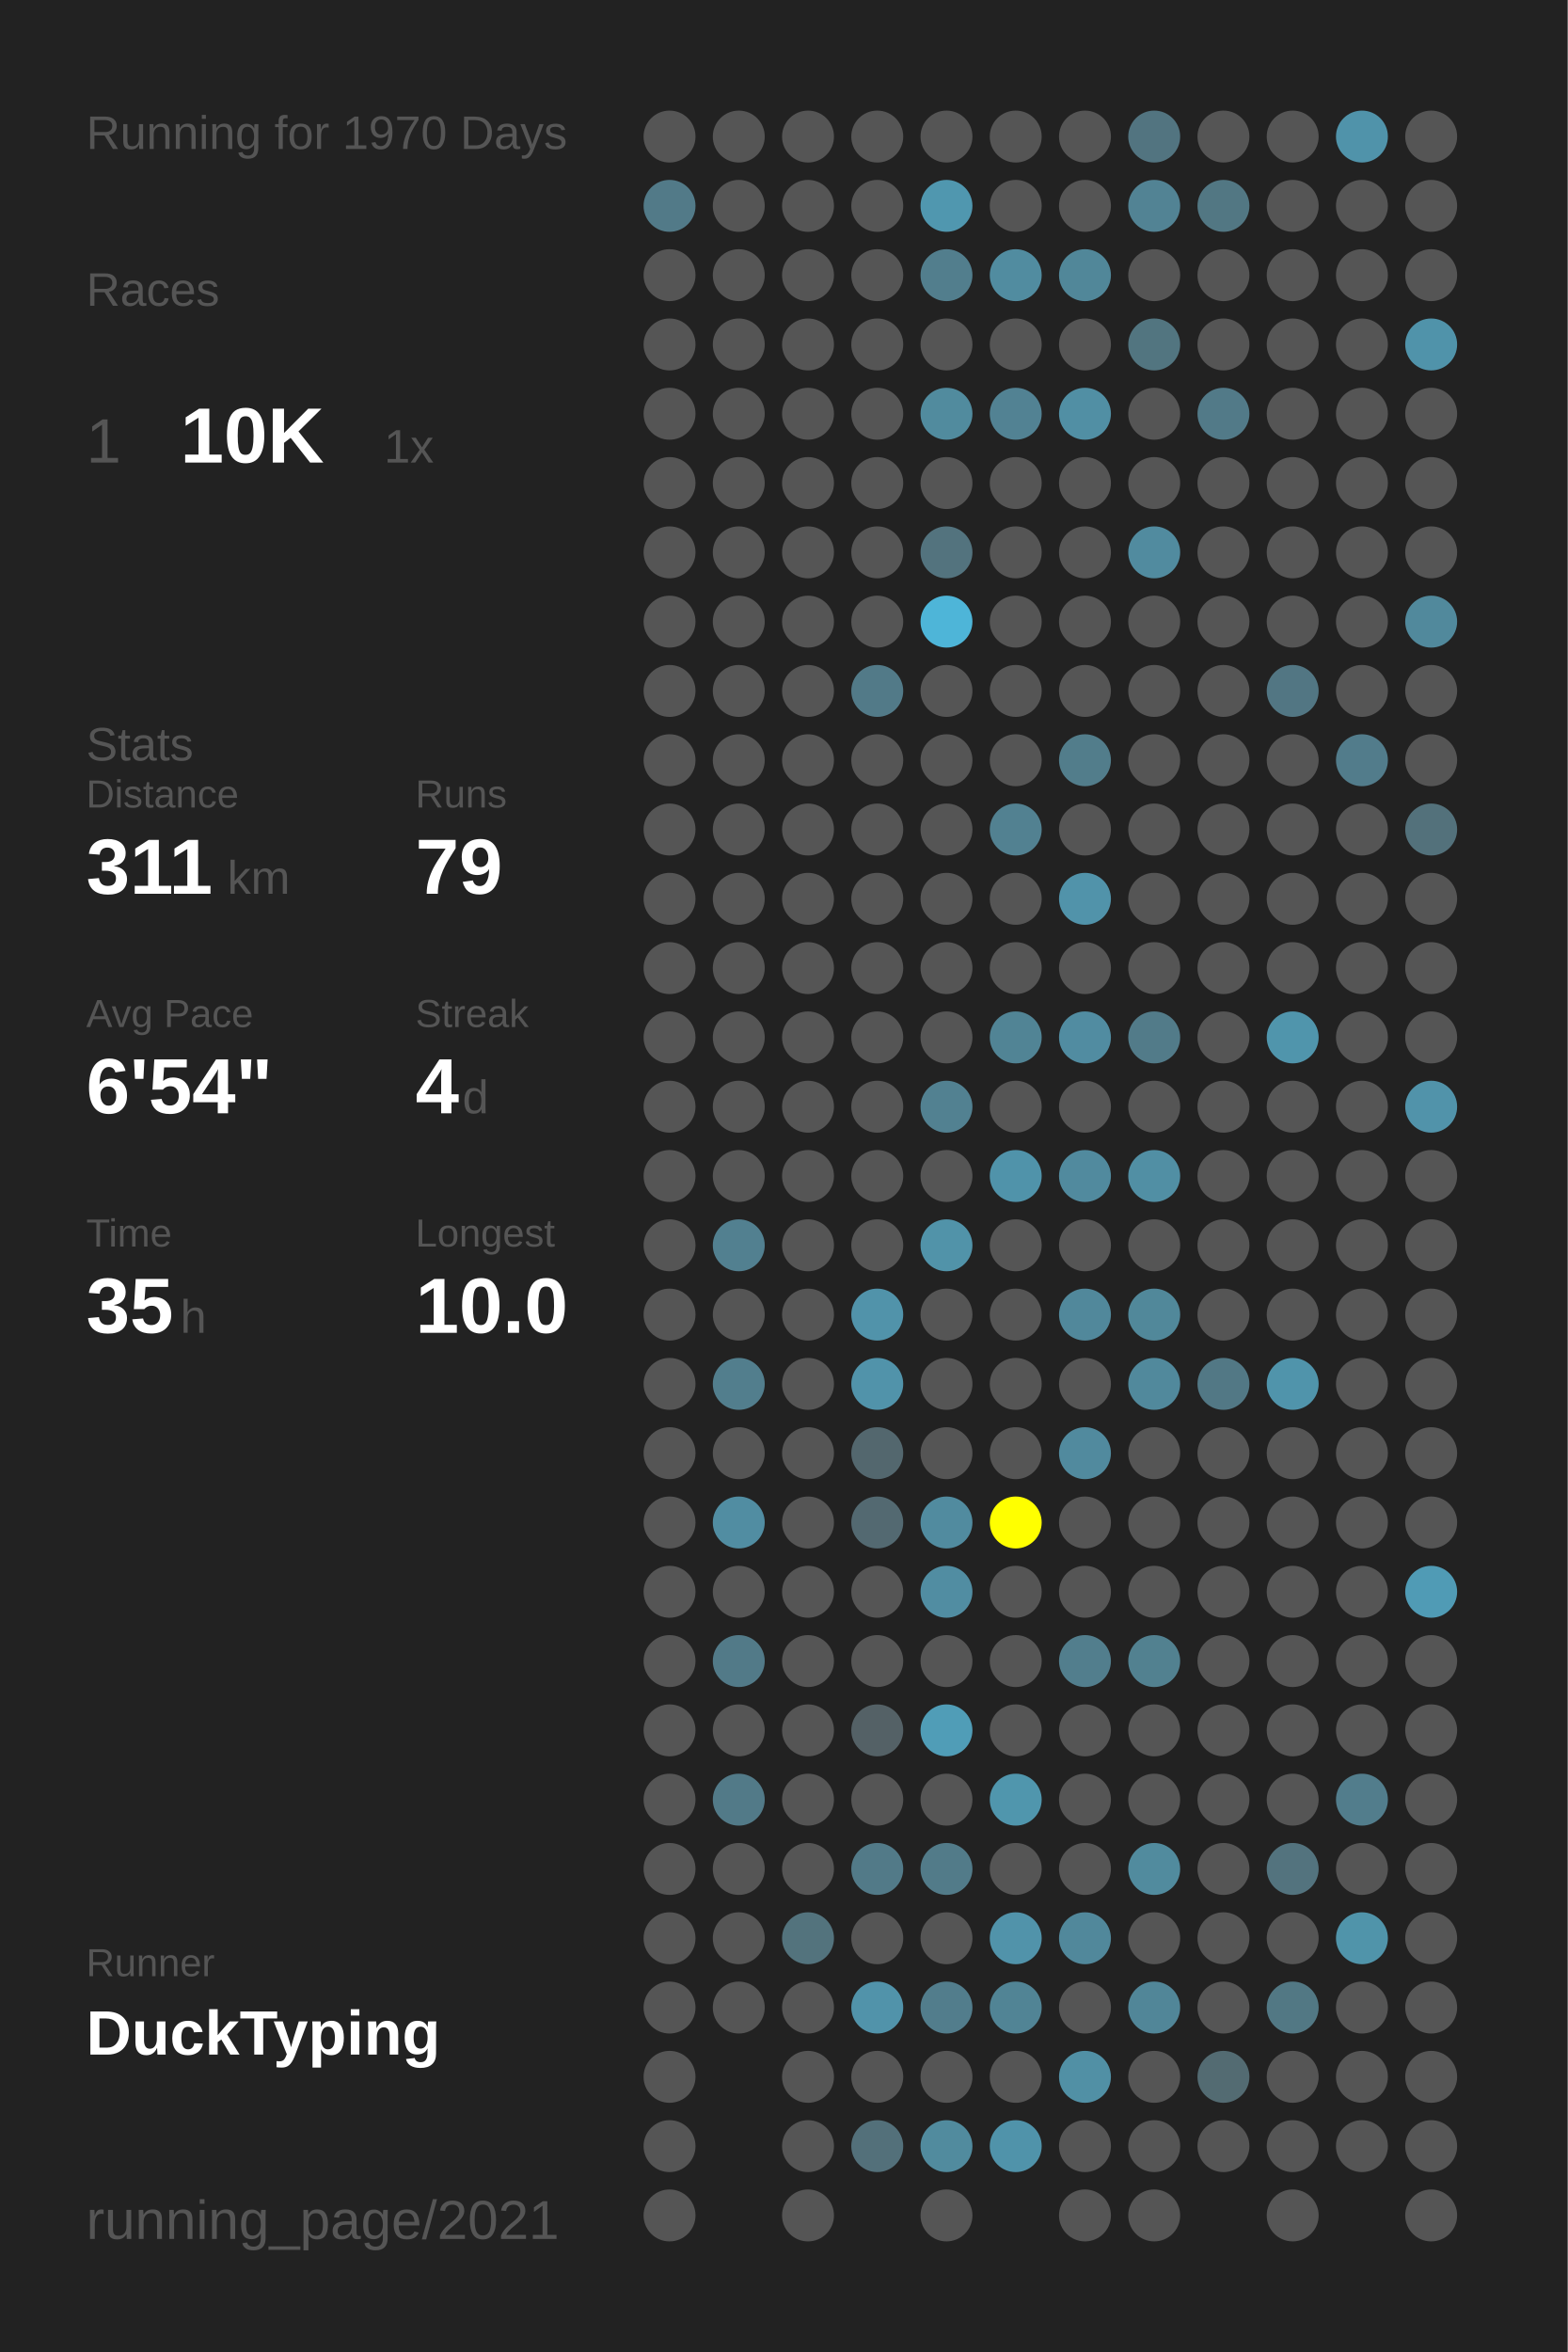
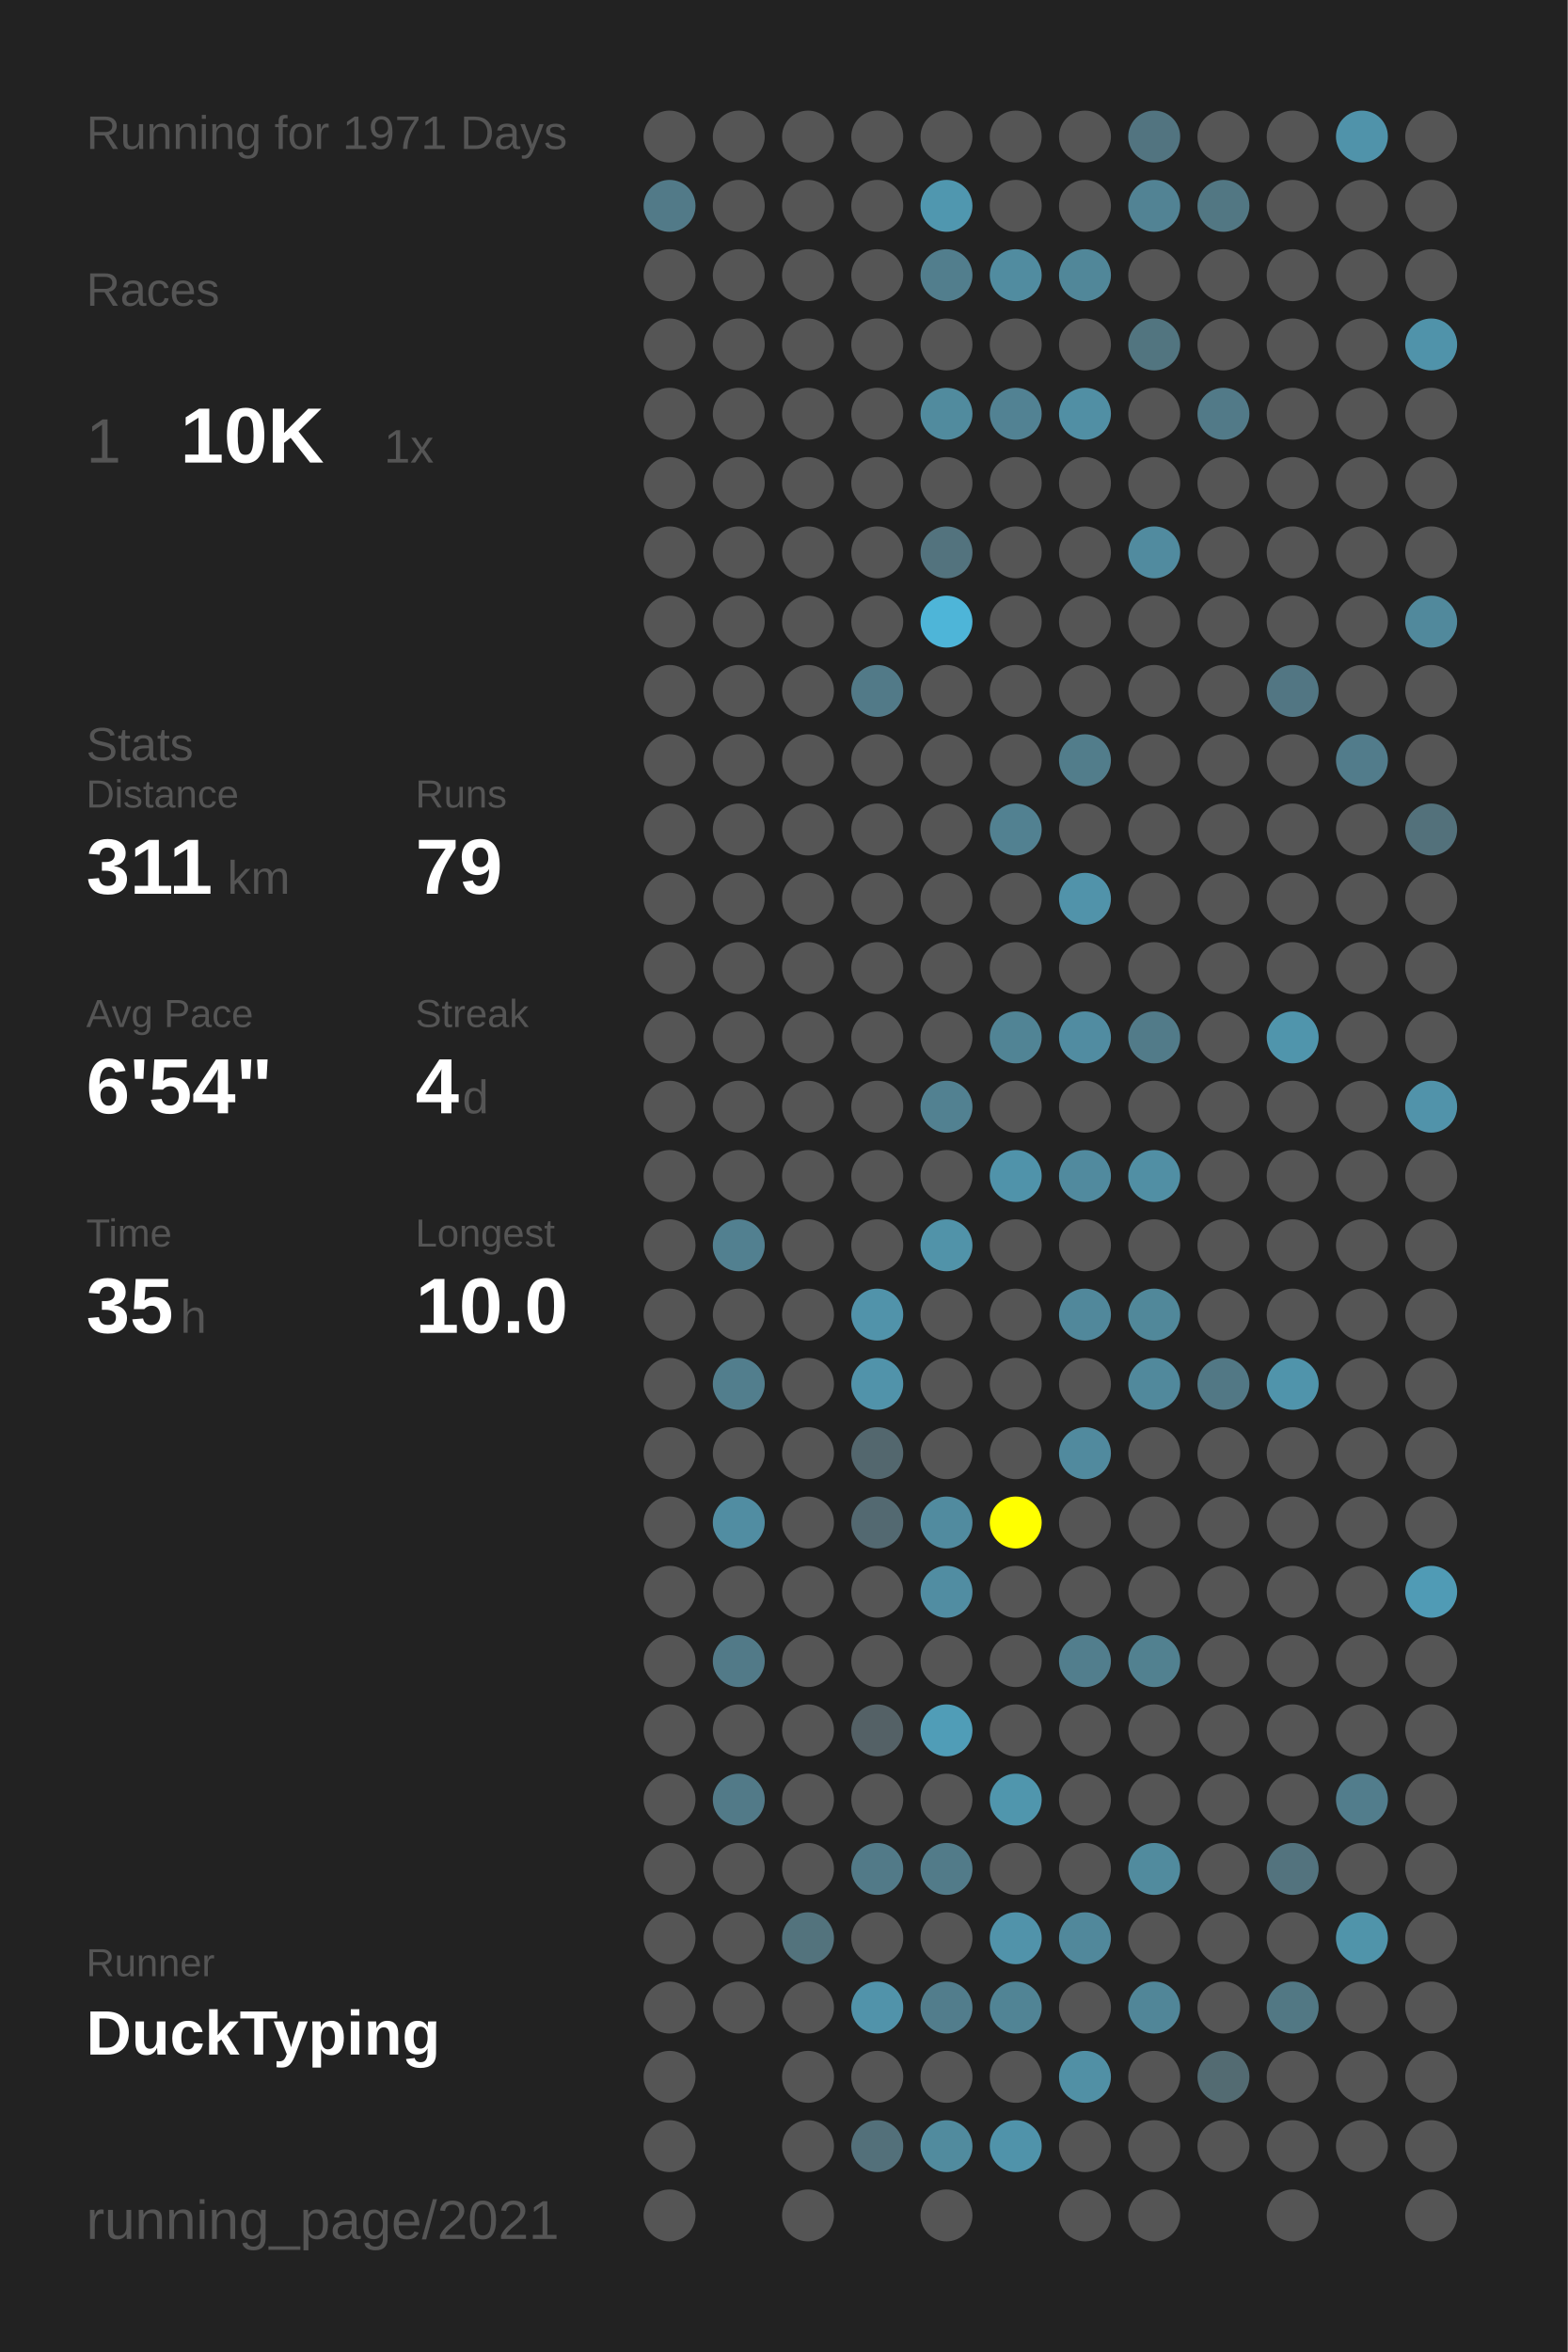
<svg xmlns="http://www.w3.org/2000/svg" baseProfile="full" height="300mm" version="1.1" viewBox="0,0,200,300" width="200mm">
  <defs />
  <rect fill="#222222" height="300" width="200" x="0" y="0" />
-   <text fill="#555555" style="font-size:6px; font-family:Arial;" x="11" y="19">Running for 1970 Days</text>
+   <text fill="#555555" style="font-size:6px; font-family:Arial;" x="11" y="19">Running for 1971 Days</text>
  <text fill="#555555" style="font-size:6px; font-family:Arial;" x="11" y="39">Races</text>
  <text fill="#555555" style="font-size:8px; font-family:Arial;" x="11" y="59">1</text>
  <text fill="#FFFFFF" style="font-size:10px; font-family:Arial; font-weight:bold;" x="23" y="59">10K</text>
  <text fill="#555555" style="font-size:6px; font-family:Arial;" x="49" y="59">1x</text>
  <text fill="#555555" style="font-size:6px; font-family:Arial;" x="11" y="97">Stats</text>
  <text fill="#555555" style="font-size:5px; font-family:Arial;" x="11" y="103">Distance</text>
  <text fill="#FFFFFF" style="font-size:10px; font-family:Arial; font-weight:bold;" x="11" y="114">311</text>
  <text fill="#555555" style="font-size:6px; font-family:Arial;" x="29" y="114">km</text>
  <text fill="#555555" style="font-size:5px; font-family:Arial;" x="53" y="103">Runs</text>
  <text fill="#FFFFFF" style="font-size:10px; font-family:Arial; font-weight:bold;" x="53" y="114">79</text>
  <text fill="#555555" style="font-size:5px; font-family:Arial;" x="11" y="131">Avg Pace</text>
  <text fill="#FFFFFF" style="font-size:10px; font-family:Arial; font-weight:bold;" x="11" y="142">6'54"</text>
  <text fill="#555555" style="font-size:5px; font-family:Arial;" x="53" y="131">Streak</text>
  <text fill="#FFFFFF" style="font-size:10px; font-family:Arial; font-weight:bold;" x="53" y="142">4</text>
  <text fill="#555555" style="font-size:6px; font-family:Arial;" x="59" y="142">d</text>
  <text fill="#555555" style="font-size:5px; font-family:Arial;" x="11" y="159">Time</text>
  <text fill="#FFFFFF" style="font-size:10px; font-family:Arial; font-weight:bold;" x="11" y="170">35</text>
  <text fill="#555555" style="font-size:6px; font-family:Arial;" x="23" y="170">h</text>
  <text fill="#555555" style="font-size:5px; font-family:Arial;" x="53" y="159">Longest</text>
  <text fill="#FFFFFF" style="font-size:10px; font-family:Arial; font-weight:bold;" x="53" y="170">10.0</text>
  <text fill="#555555" style="font-size:5px; font-family:Arial;" x="11" y="252.065">Runner</text>
  <text fill="#FFFFFF" style="font-size:8px; font-family:Arial; font-weight:bold;" x="11" y="262.065">DuckTyping</text>
  <text fill="#555555" style="font-size:7px; font-family:Arial;" x="11" y="285.581">running_page/2021</text>
  <circle cx="85.417" cy="17.419" fill="#555555" r="3.312" />
  <circle cx="85.417" cy="26.258" fill="#527a88" r="3.312" />
  <circle cx="85.417" cy="35.097" fill="#555555" r="3.312" />
  <circle cx="85.417" cy="43.935" fill="#555555" r="3.312" />
  <circle cx="85.417" cy="52.774" fill="#555555" r="3.312" />
  <circle cx="85.417" cy="61.613" fill="#555555" r="3.312" />
  <circle cx="85.417" cy="70.452" fill="#555555" r="3.312" />
  <circle cx="85.417" cy="79.29" fill="#555555" r="3.312" />
  <circle cx="85.417" cy="88.129" fill="#555555" r="3.312" />
  <circle cx="85.417" cy="96.968" fill="#555555" r="3.312" />
  <circle cx="85.417" cy="105.806" fill="#555555" r="3.312" />
  <circle cx="85.417" cy="114.645" fill="#555555" r="3.312" />
  <circle cx="85.417" cy="123.484" fill="#555555" r="3.312" />
  <circle cx="85.417" cy="132.323" fill="#555555" r="3.312" />
  <circle cx="85.417" cy="141.161" fill="#555555" r="3.312" />
  <circle cx="85.417" cy="150" fill="#555555" r="3.312" />
  <circle cx="85.417" cy="158.839" fill="#555555" r="3.312" />
  <circle cx="85.417" cy="167.677" fill="#555555" r="3.312" />
  <circle cx="85.417" cy="176.516" fill="#555555" r="3.312" />
  <circle cx="85.417" cy="185.355" fill="#555555" r="3.312" />
  <circle cx="85.417" cy="194.194" fill="#555555" r="3.312" />
  <circle cx="85.417" cy="203.032" fill="#555555" r="3.312" />
  <circle cx="85.417" cy="211.871" fill="#555555" r="3.312" />
  <circle cx="85.417" cy="220.71" fill="#555555" r="3.312" />
  <circle cx="85.417" cy="229.548" fill="#555555" r="3.312" />
  <circle cx="85.417" cy="238.387" fill="#555555" r="3.312" />
  <circle cx="85.417" cy="247.226" fill="#555555" r="3.312" />
  <circle cx="85.417" cy="256.065" fill="#555555" r="3.312" />
  <circle cx="85.417" cy="264.903" fill="#555555" r="3.312" />
  <circle cx="85.417" cy="273.742" fill="#555555" r="3.312" />
  <circle cx="85.417" cy="282.581" fill="#555555" r="3.312" />
  <circle cx="94.25" cy="17.419" fill="#555555" r="3.312" />
  <circle cx="94.25" cy="26.258" fill="#555555" r="3.312" />
  <circle cx="94.25" cy="35.097" fill="#555555" r="3.312" />
  <circle cx="94.25" cy="43.935" fill="#555555" r="3.312" />
  <circle cx="94.25" cy="52.774" fill="#555555" r="3.312" />
  <circle cx="94.25" cy="61.613" fill="#555555" r="3.312" />
  <circle cx="94.25" cy="70.452" fill="#555555" r="3.312" />
  <circle cx="94.25" cy="79.29" fill="#555555" r="3.312" />
  <circle cx="94.25" cy="88.129" fill="#555555" r="3.312" />
  <circle cx="94.25" cy="96.968" fill="#555555" r="3.312" />
  <circle cx="94.25" cy="105.806" fill="#555555" r="3.312" />
  <circle cx="94.25" cy="114.645" fill="#555555" r="3.312" />
  <circle cx="94.25" cy="123.484" fill="#555555" r="3.312" />
  <circle cx="94.25" cy="132.323" fill="#555555" r="3.312" />
  <circle cx="94.25" cy="141.161" fill="#555555" r="3.312" />
  <circle cx="94.25" cy="150" fill="#555555" r="3.312" />
  <circle cx="94.25" cy="158.839" fill="#528090" r="3.312" />
  <circle cx="94.25" cy="167.677" fill="#555555" r="3.312" />
  <circle cx="94.25" cy="176.516" fill="#527e8d" r="3.312" />
  <circle cx="94.25" cy="185.355" fill="#555555" r="3.312" />
  <circle cx="94.25" cy="194.194" fill="#518da2" r="3.312" />
  <circle cx="94.25" cy="203.032" fill="#555555" r="3.312" />
  <circle cx="94.25" cy="211.871" fill="#527a88" r="3.312" />
  <circle cx="94.25" cy="220.71" fill="#555555" r="3.312" />
  <circle cx="94.25" cy="229.548" fill="#527a88" r="3.312" />
  <circle cx="94.25" cy="238.387" fill="#555555" r="3.312" />
  <circle cx="94.25" cy="247.226" fill="#555555" r="3.312" />
  <circle cx="94.25" cy="256.065" fill="#555555" r="3.312" />
  <circle cx="103.083" cy="17.419" fill="#555555" r="3.312" />
  <circle cx="103.083" cy="26.258" fill="#555555" r="3.312" />
  <circle cx="103.083" cy="35.097" fill="#555555" r="3.312" />
  <circle cx="103.083" cy="43.935" fill="#555555" r="3.312" />
  <circle cx="103.083" cy="52.774" fill="#555555" r="3.312" />
  <circle cx="103.083" cy="61.613" fill="#555555" r="3.312" />
  <circle cx="103.083" cy="70.452" fill="#555555" r="3.312" />
  <circle cx="103.083" cy="79.29" fill="#555555" r="3.312" />
  <circle cx="103.083" cy="88.129" fill="#555555" r="3.312" />
  <circle cx="103.083" cy="96.968" fill="#555555" r="3.312" />
  <circle cx="103.083" cy="105.806" fill="#555555" r="3.312" />
  <circle cx="103.083" cy="114.645" fill="#555555" r="3.312" />
  <circle cx="103.083" cy="123.484" fill="#555555" r="3.312" />
  <circle cx="103.083" cy="132.323" fill="#555555" r="3.312" />
  <circle cx="103.083" cy="141.161" fill="#555555" r="3.312" />
  <circle cx="103.083" cy="150" fill="#555555" r="3.312" />
  <circle cx="103.083" cy="158.839" fill="#555555" r="3.312" />
  <circle cx="103.083" cy="167.677" fill="#555555" r="3.312" />
  <circle cx="103.083" cy="176.516" fill="#555555" r="3.312" />
  <circle cx="103.083" cy="185.355" fill="#555555" r="3.312" />
  <circle cx="103.083" cy="194.194" fill="#555555" r="3.312" />
  <circle cx="103.083" cy="203.032" fill="#555555" r="3.312" />
  <circle cx="103.083" cy="211.871" fill="#555555" r="3.312" />
  <circle cx="103.083" cy="220.71" fill="#555555" r="3.312" />
  <circle cx="103.083" cy="229.548" fill="#555555" r="3.312" />
  <circle cx="103.083" cy="238.387" fill="#555555" r="3.312" />
  <circle cx="103.083" cy="247.226" fill="#53737d" r="3.312" />
  <circle cx="103.083" cy="256.065" fill="#555555" r="3.312" />
  <circle cx="103.083" cy="264.903" fill="#555555" r="3.312" />
  <circle cx="103.083" cy="273.742" fill="#555555" r="3.312" />
  <circle cx="103.083" cy="282.581" fill="#555555" r="3.312" />
  <circle cx="111.917" cy="17.419" fill="#555555" r="3.312" />
  <circle cx="111.917" cy="26.258" fill="#555555" r="3.312" />
  <circle cx="111.917" cy="35.097" fill="#555555" r="3.312" />
  <circle cx="111.917" cy="43.935" fill="#555555" r="3.312" />
  <circle cx="111.917" cy="52.774" fill="#555555" r="3.312" />
  <circle cx="111.917" cy="61.613" fill="#555555" r="3.312" />
  <circle cx="111.917" cy="70.452" fill="#555555" r="3.312" />
  <circle cx="111.917" cy="79.29" fill="#555555" r="3.312" />
  <circle cx="111.917" cy="88.129" fill="#527a88" r="3.312" />
  <circle cx="111.917" cy="96.968" fill="#555555" r="3.312" />
  <circle cx="111.917" cy="105.806" fill="#555555" r="3.312" />
  <circle cx="111.917" cy="114.645" fill="#555555" r="3.312" />
  <circle cx="111.917" cy="123.484" fill="#555555" r="3.312" />
  <circle cx="111.917" cy="132.323" fill="#555555" r="3.312" />
  <circle cx="111.917" cy="141.161" fill="#555555" r="3.312" />
  <circle cx="111.917" cy="150" fill="#555555" r="3.312" />
  <circle cx="111.917" cy="158.839" fill="#555555" r="3.312" />
  <circle cx="111.917" cy="167.677" fill="#5193aa" r="3.312" />
  <circle cx="111.917" cy="176.516" fill="#5193aa" r="3.312" />
  <circle cx="111.917" cy="185.355" fill="#53676e" r="3.312" />
  <circle cx="111.917" cy="194.194" fill="#536971" r="3.312" />
  <circle cx="111.917" cy="203.032" fill="#555555" r="3.312" />
  <circle cx="111.917" cy="211.871" fill="#555555" r="3.312" />
  <circle cx="111.917" cy="220.71" fill="#546166" r="3.312" />
  <circle cx="111.917" cy="229.548" fill="#555555" r="3.312" />
  <circle cx="111.917" cy="238.387" fill="#527a88" r="3.312" />
  <circle cx="111.917" cy="247.226" fill="#555555" r="3.312" />
  <circle cx="111.917" cy="256.065" fill="#5193aa" r="3.312" />
  <circle cx="111.917" cy="264.903" fill="#555555" r="3.312" />
  <circle cx="111.917" cy="273.742" fill="#53707a" r="3.312" />
  <circle cx="120.75" cy="17.419" fill="#555555" r="3.312" />
  <circle cx="120.75" cy="26.258" fill="#5097af" r="3.312" />
  <circle cx="120.75" cy="35.097" fill="#527e8d" r="3.312" />
  <circle cx="120.75" cy="43.935" fill="#555555" r="3.312" />
  <circle cx="120.75" cy="52.774" fill="#518b9e" r="3.312" />
  <circle cx="120.75" cy="61.613" fill="#555555" r="3.312" />
  <circle cx="120.75" cy="70.452" fill="#53737e" r="3.312" />
  <circle cx="120.75" cy="79.29" fill="#4eb5d8" r="3.312" />
  <circle cx="120.75" cy="88.129" fill="#555555" r="3.312" />
  <circle cx="120.75" cy="96.968" fill="#555555" r="3.312" />
  <circle cx="120.75" cy="105.806" fill="#555555" r="3.312" />
  <circle cx="120.75" cy="114.645" fill="#555555" r="3.312" />
  <circle cx="120.75" cy="123.484" fill="#555555" r="3.312" />
  <circle cx="120.75" cy="132.323" fill="#555555" r="3.312" />
  <circle cx="120.75" cy="141.161" fill="#528191" r="3.312" />
  <circle cx="120.75" cy="150" fill="#555555" r="3.312" />
  <circle cx="120.75" cy="158.839" fill="#5193a9" r="3.312" />
  <circle cx="120.75" cy="167.677" fill="#555555" r="3.312" />
  <circle cx="120.75" cy="176.516" fill="#555555" r="3.312" />
  <circle cx="120.75" cy="185.355" fill="#555555" r="3.312" />
  <circle cx="120.75" cy="194.194" fill="#518b9f" r="3.312" />
  <circle cx="120.75" cy="203.032" fill="#518da2" r="3.312" />
  <circle cx="120.75" cy="211.871" fill="#555555" r="3.312" />
  <circle cx="120.75" cy="220.71" fill="#509db7" r="3.312" />
  <circle cx="120.75" cy="229.548" fill="#555555" r="3.312" />
  <circle cx="120.75" cy="238.387" fill="#527b89" r="3.312" />
  <circle cx="120.75" cy="247.226" fill="#555555" r="3.312" />
  <circle cx="120.75" cy="256.065" fill="#527d8c" r="3.312" />
  <circle cx="120.75" cy="264.903" fill="#555555" r="3.312" />
  <circle cx="120.75" cy="273.742" fill="#518b9e" r="3.312" />
  <circle cx="120.75" cy="282.581" fill="#555555" r="3.312" />
  <circle cx="129.583" cy="17.419" fill="#555555" r="3.312" />
  <circle cx="129.583" cy="26.258" fill="#555555" r="3.312" />
  <circle cx="129.583" cy="35.097" fill="#518ca0" r="3.312" />
  <circle cx="129.583" cy="43.935" fill="#555555" r="3.312" />
  <circle cx="129.583" cy="52.774" fill="#528293" r="3.312" />
  <circle cx="129.583" cy="61.613" fill="#555555" r="3.312" />
  <circle cx="129.583" cy="70.452" fill="#555555" r="3.312" />
  <circle cx="129.583" cy="79.29" fill="#555555" r="3.312" />
  <circle cx="129.583" cy="88.129" fill="#555555" r="3.312" />
  <circle cx="129.583" cy="96.968" fill="#555555" r="3.312" />
  <circle cx="129.583" cy="105.806" fill="#528191" r="3.312" />
  <circle cx="129.583" cy="114.645" fill="#555555" r="3.312" />
  <circle cx="129.583" cy="123.484" fill="#555555" r="3.312" />
  <circle cx="129.583" cy="132.323" fill="#518495" r="3.312" />
  <circle cx="129.583" cy="141.161" fill="#555555" r="3.312" />
  <circle cx="129.583" cy="150" fill="#5093aa" r="3.312" />
  <circle cx="129.583" cy="158.839" fill="#555555" r="3.312" />
  <circle cx="129.583" cy="167.677" fill="#555555" r="3.312" />
  <circle cx="129.583" cy="176.516" fill="#555555" r="3.312" />
  <circle cx="129.583" cy="185.355" fill="#555555" r="3.312" />
  <circle cx="129.583" cy="194.194" fill="#FFFF00" r="3.312" />
  <circle cx="129.583" cy="203.032" fill="#555555" r="3.312" />
  <circle cx="129.583" cy="211.871" fill="#555555" r="3.312" />
  <circle cx="129.583" cy="220.71" fill="#555555" r="3.312" />
  <circle cx="129.583" cy="229.548" fill="#5096ad" r="3.312" />
  <circle cx="129.583" cy="238.387" fill="#555555" r="3.312" />
  <circle cx="129.583" cy="247.226" fill="#5193aa" r="3.312" />
  <circle cx="129.583" cy="256.065" fill="#518495" r="3.312" />
  <circle cx="129.583" cy="264.903" fill="#555555" r="3.312" />
  <circle cx="129.583" cy="273.742" fill="#5093aa" r="3.312" />
  <circle cx="138.417" cy="17.419" fill="#555555" r="3.312" />
  <circle cx="138.417" cy="26.258" fill="#555555" r="3.312" />
  <circle cx="138.417" cy="35.097" fill="#518799" r="3.312" />
  <circle cx="138.417" cy="43.935" fill="#555555" r="3.312" />
  <circle cx="138.417" cy="52.774" fill="#518fa4" r="3.312" />
  <circle cx="138.417" cy="61.613" fill="#555555" r="3.312" />
  <circle cx="138.417" cy="70.452" fill="#555555" r="3.312" />
  <circle cx="138.417" cy="79.29" fill="#555555" r="3.312" />
  <circle cx="138.417" cy="88.129" fill="#555555" r="3.312" />
  <circle cx="138.417" cy="96.968" fill="#527d8b" r="3.312" />
  <circle cx="138.417" cy="105.806" fill="#555555" r="3.312" />
  <circle cx="138.417" cy="114.645" fill="#5193aa" r="3.312" />
  <circle cx="138.417" cy="123.484" fill="#555555" r="3.312" />
  <circle cx="138.417" cy="132.323" fill="#518ca1" r="3.312" />
  <circle cx="138.417" cy="141.161" fill="#555555" r="3.312" />
  <circle cx="138.417" cy="150" fill="#518a9e" r="3.312" />
  <circle cx="138.417" cy="158.839" fill="#555555" r="3.312" />
  <circle cx="138.417" cy="167.677" fill="#51889b" r="3.312" />
  <circle cx="138.417" cy="176.516" fill="#555555" r="3.312" />
  <circle cx="138.417" cy="185.355" fill="#518a9e" r="3.312" />
  <circle cx="138.417" cy="194.194" fill="#555555" r="3.312" />
  <circle cx="138.417" cy="203.032" fill="#555555" r="3.312" />
  <circle cx="138.417" cy="211.871" fill="#527e8d" r="3.312" />
  <circle cx="138.417" cy="220.71" fill="#555555" r="3.312" />
  <circle cx="138.417" cy="229.548" fill="#555555" r="3.312" />
  <circle cx="138.417" cy="238.387" fill="#555555" r="3.312" />
  <circle cx="138.417" cy="247.226" fill="#51889b" r="3.312" />
  <circle cx="138.417" cy="256.065" fill="#555555" r="3.312" />
  <circle cx="138.417" cy="264.903" fill="#5190a5" r="3.312" />
  <circle cx="138.417" cy="273.742" fill="#555555" r="3.312" />
  <circle cx="138.417" cy="282.581" fill="#555555" r="3.312" />
  <circle cx="147.25" cy="17.419" fill="#527480" r="3.312" />
  <circle cx="147.25" cy="26.258" fill="#528394" r="3.312" />
  <circle cx="147.25" cy="35.097" fill="#555555" r="3.312" />
  <circle cx="147.25" cy="43.935" fill="#527580" r="3.312" />
  <circle cx="147.25" cy="52.774" fill="#555555" r="3.312" />
  <circle cx="147.25" cy="61.613" fill="#555555" r="3.312" />
  <circle cx="147.25" cy="70.452" fill="#518b9f" r="3.312" />
  <circle cx="147.25" cy="79.29" fill="#555555" r="3.312" />
  <circle cx="147.25" cy="88.129" fill="#555555" r="3.312" />
  <circle cx="147.25" cy="96.968" fill="#555555" r="3.312" />
  <circle cx="147.25" cy="105.806" fill="#555555" r="3.312" />
  <circle cx="147.25" cy="114.645" fill="#555555" r="3.312" />
  <circle cx="147.25" cy="123.484" fill="#555555" r="3.312" />
  <circle cx="147.25" cy="132.323" fill="#527b89" r="3.312" />
  <circle cx="147.25" cy="141.161" fill="#555555" r="3.312" />
  <circle cx="147.25" cy="150" fill="#518fa4" r="3.312" />
  <circle cx="147.25" cy="158.839" fill="#555555" r="3.312" />
  <circle cx="147.25" cy="167.677" fill="#51889a" r="3.312" />
  <circle cx="147.25" cy="176.516" fill="#51899c" r="3.312" />
  <circle cx="147.25" cy="185.355" fill="#555555" r="3.312" />
  <circle cx="147.25" cy="194.194" fill="#555555" r="3.312" />
  <circle cx="147.25" cy="203.032" fill="#555555" r="3.312" />
  <circle cx="147.25" cy="211.871" fill="#528190" r="3.312" />
  <circle cx="147.25" cy="220.71" fill="#555555" r="3.312" />
  <circle cx="147.25" cy="229.548" fill="#555555" r="3.312" />
  <circle cx="147.25" cy="238.387" fill="#518b9e" r="3.312" />
  <circle cx="147.25" cy="247.226" fill="#555555" r="3.312" />
  <circle cx="147.25" cy="256.065" fill="#518698" r="3.312" />
  <circle cx="147.25" cy="264.903" fill="#555555" r="3.312" />
  <circle cx="147.25" cy="273.742" fill="#555555" r="3.312" />
  <circle cx="147.25" cy="282.581" fill="#555555" r="3.312" />
  <circle cx="156.083" cy="17.419" fill="#555555" r="3.312" />
  <circle cx="156.083" cy="26.258" fill="#527783" r="3.312" />
  <circle cx="156.083" cy="35.097" fill="#555555" r="3.312" />
  <circle cx="156.083" cy="43.935" fill="#555555" r="3.312" />
  <circle cx="156.083" cy="52.774" fill="#527a88" r="3.312" />
  <circle cx="156.083" cy="61.613" fill="#555555" r="3.312" />
  <circle cx="156.083" cy="70.452" fill="#555555" r="3.312" />
  <circle cx="156.083" cy="79.29" fill="#555555" r="3.312" />
  <circle cx="156.083" cy="88.129" fill="#555555" r="3.312" />
  <circle cx="156.083" cy="96.968" fill="#555555" r="3.312" />
  <circle cx="156.083" cy="105.806" fill="#555555" r="3.312" />
  <circle cx="156.083" cy="114.645" fill="#555555" r="3.312" />
  <circle cx="156.083" cy="123.484" fill="#555555" r="3.312" />
  <circle cx="156.083" cy="132.323" fill="#555555" r="3.312" />
  <circle cx="156.083" cy="141.161" fill="#555555" r="3.312" />
  <circle cx="156.083" cy="150" fill="#555555" r="3.312" />
  <circle cx="156.083" cy="158.839" fill="#555555" r="3.312" />
  <circle cx="156.083" cy="167.677" fill="#555555" r="3.312" />
  <circle cx="156.083" cy="176.516" fill="#527885" r="3.312" />
  <circle cx="156.083" cy="185.355" fill="#555555" r="3.312" />
  <circle cx="156.083" cy="194.194" fill="#555555" r="3.312" />
  <circle cx="156.083" cy="203.032" fill="#555555" r="3.312" />
  <circle cx="156.083" cy="211.871" fill="#555555" r="3.312" />
  <circle cx="156.083" cy="220.71" fill="#555555" r="3.312" />
  <circle cx="156.083" cy="229.548" fill="#555555" r="3.312" />
  <circle cx="156.083" cy="238.387" fill="#555555" r="3.312" />
  <circle cx="156.083" cy="247.226" fill="#555555" r="3.312" />
  <circle cx="156.083" cy="256.065" fill="#555555" r="3.312" />
  <circle cx="156.083" cy="264.903" fill="#536b72" r="3.312" />
  <circle cx="156.083" cy="273.742" fill="#555555" r="3.312" />
  <circle cx="164.917" cy="17.419" fill="#555555" r="3.312" />
  <circle cx="164.917" cy="26.258" fill="#555555" r="3.312" />
  <circle cx="164.917" cy="35.097" fill="#555555" r="3.312" />
  <circle cx="164.917" cy="43.935" fill="#555555" r="3.312" />
  <circle cx="164.917" cy="52.774" fill="#555555" r="3.312" />
  <circle cx="164.917" cy="61.613" fill="#555555" r="3.312" />
  <circle cx="164.917" cy="70.452" fill="#555555" r="3.312" />
  <circle cx="164.917" cy="79.29" fill="#555555" r="3.312" />
  <circle cx="164.917" cy="88.129" fill="#527683" r="3.312" />
  <circle cx="164.917" cy="96.968" fill="#555555" r="3.312" />
  <circle cx="164.917" cy="105.806" fill="#555555" r="3.312" />
  <circle cx="164.917" cy="114.645" fill="#555555" r="3.312" />
  <circle cx="164.917" cy="123.484" fill="#555555" r="3.312" />
  <circle cx="164.917" cy="132.323" fill="#5095ac" r="3.312" />
  <circle cx="164.917" cy="141.161" fill="#555555" r="3.312" />
  <circle cx="164.917" cy="150" fill="#555555" r="3.312" />
  <circle cx="164.917" cy="158.839" fill="#555555" r="3.312" />
  <circle cx="164.917" cy="167.677" fill="#555555" r="3.312" />
  <circle cx="164.917" cy="176.516" fill="#5094ab" r="3.312" />
  <circle cx="164.917" cy="185.355" fill="#555555" r="3.312" />
  <circle cx="164.917" cy="194.194" fill="#555555" r="3.312" />
  <circle cx="164.917" cy="203.032" fill="#555555" r="3.312" />
  <circle cx="164.917" cy="211.871" fill="#555555" r="3.312" />
  <circle cx="164.917" cy="220.71" fill="#555555" r="3.312" />
  <circle cx="164.917" cy="229.548" fill="#555555" r="3.312" />
  <circle cx="164.917" cy="238.387" fill="#53737e" r="3.312" />
  <circle cx="164.917" cy="247.226" fill="#555555" r="3.312" />
  <circle cx="164.917" cy="256.065" fill="#527884" r="3.312" />
  <circle cx="164.917" cy="264.903" fill="#555555" r="3.312" />
  <circle cx="164.917" cy="273.742" fill="#555555" r="3.312" />
  <circle cx="164.917" cy="282.581" fill="#555555" r="3.312" />
  <circle cx="173.75" cy="17.419" fill="#5093aa" r="3.312" />
  <circle cx="173.75" cy="26.258" fill="#555555" r="3.312" />
  <circle cx="173.75" cy="35.097" fill="#555555" r="3.312" />
  <circle cx="173.75" cy="43.935" fill="#555555" r="3.312" />
  <circle cx="173.75" cy="52.774" fill="#555555" r="3.312" />
  <circle cx="173.75" cy="61.613" fill="#555555" r="3.312" />
  <circle cx="173.75" cy="70.452" fill="#555555" r="3.312" />
  <circle cx="173.75" cy="79.29" fill="#555555" r="3.312" />
  <circle cx="173.75" cy="88.129" fill="#555555" r="3.312" />
  <circle cx="173.75" cy="96.968" fill="#527c8b" r="3.312" />
  <circle cx="173.75" cy="105.806" fill="#555555" r="3.312" />
  <circle cx="173.75" cy="114.645" fill="#555555" r="3.312" />
  <circle cx="173.75" cy="123.484" fill="#555555" r="3.312" />
  <circle cx="173.75" cy="132.323" fill="#555555" r="3.312" />
  <circle cx="173.75" cy="141.161" fill="#555555" r="3.312" />
  <circle cx="173.75" cy="150" fill="#555555" r="3.312" />
  <circle cx="173.75" cy="158.839" fill="#555555" r="3.312" />
  <circle cx="173.75" cy="167.677" fill="#555555" r="3.312" />
  <circle cx="173.75" cy="176.516" fill="#555555" r="3.312" />
  <circle cx="173.75" cy="185.355" fill="#555555" r="3.312" />
  <circle cx="173.75" cy="194.194" fill="#555555" r="3.312" />
  <circle cx="173.75" cy="203.032" fill="#555555" r="3.312" />
  <circle cx="173.75" cy="211.871" fill="#555555" r="3.312" />
  <circle cx="173.75" cy="220.71" fill="#555555" r="3.312" />
  <circle cx="173.75" cy="229.548" fill="#527d8c" r="3.312" />
  <circle cx="173.75" cy="238.387" fill="#555555" r="3.312" />
  <circle cx="173.75" cy="247.226" fill="#5094aa" r="3.312" />
  <circle cx="173.75" cy="256.065" fill="#555555" r="3.312" />
  <circle cx="173.75" cy="264.903" fill="#555555" r="3.312" />
  <circle cx="173.75" cy="273.742" fill="#555555" r="3.312" />
  <circle cx="182.583" cy="17.419" fill="#555555" r="3.312" />
  <circle cx="182.583" cy="26.258" fill="#555555" r="3.312" />
  <circle cx="182.583" cy="35.097" fill="#555555" r="3.312" />
  <circle cx="182.583" cy="43.935" fill="#5093aa" r="3.312" />
  <circle cx="182.583" cy="52.774" fill="#555555" r="3.312" />
  <circle cx="182.583" cy="61.613" fill="#555555" r="3.312" />
  <circle cx="182.583" cy="70.452" fill="#555555" r="3.312" />
  <circle cx="182.583" cy="79.29" fill="#51899c" r="3.312" />
  <circle cx="182.583" cy="88.129" fill="#555555" r="3.312" />
  <circle cx="182.583" cy="96.968" fill="#555555" r="3.312" />
  <circle cx="182.583" cy="105.806" fill="#53717b" r="3.312" />
  <circle cx="182.583" cy="114.645" fill="#555555" r="3.312" />
  <circle cx="182.583" cy="123.484" fill="#555555" r="3.312" />
  <circle cx="182.583" cy="132.323" fill="#555555" r="3.312" />
  <circle cx="182.583" cy="141.161" fill="#5193aa" r="3.312" />
  <circle cx="182.583" cy="150" fill="#555555" r="3.312" />
  <circle cx="182.583" cy="158.839" fill="#555555" r="3.312" />
  <circle cx="182.583" cy="167.677" fill="#555555" r="3.312" />
  <circle cx="182.583" cy="176.516" fill="#555555" r="3.312" />
  <circle cx="182.583" cy="185.355" fill="#555555" r="3.312" />
  <circle cx="182.583" cy="194.194" fill="#555555" r="3.312" />
  <circle cx="182.583" cy="203.032" fill="#509bb5" r="3.312" />
  <circle cx="182.583" cy="211.871" fill="#555555" r="3.312" />
  <circle cx="182.583" cy="220.71" fill="#555555" r="3.312" />
  <circle cx="182.583" cy="229.548" fill="#555555" r="3.312" />
  <circle cx="182.583" cy="238.387" fill="#555555" r="3.312" />
  <circle cx="182.583" cy="247.226" fill="#555555" r="3.312" />
  <circle cx="182.583" cy="256.065" fill="#555555" r="3.312" />
  <circle cx="182.583" cy="264.903" fill="#555555" r="3.312" />
  <circle cx="182.583" cy="273.742" fill="#555555" r="3.312" />
  <circle cx="182.583" cy="282.581" fill="#555555" r="3.312" />
</svg>
